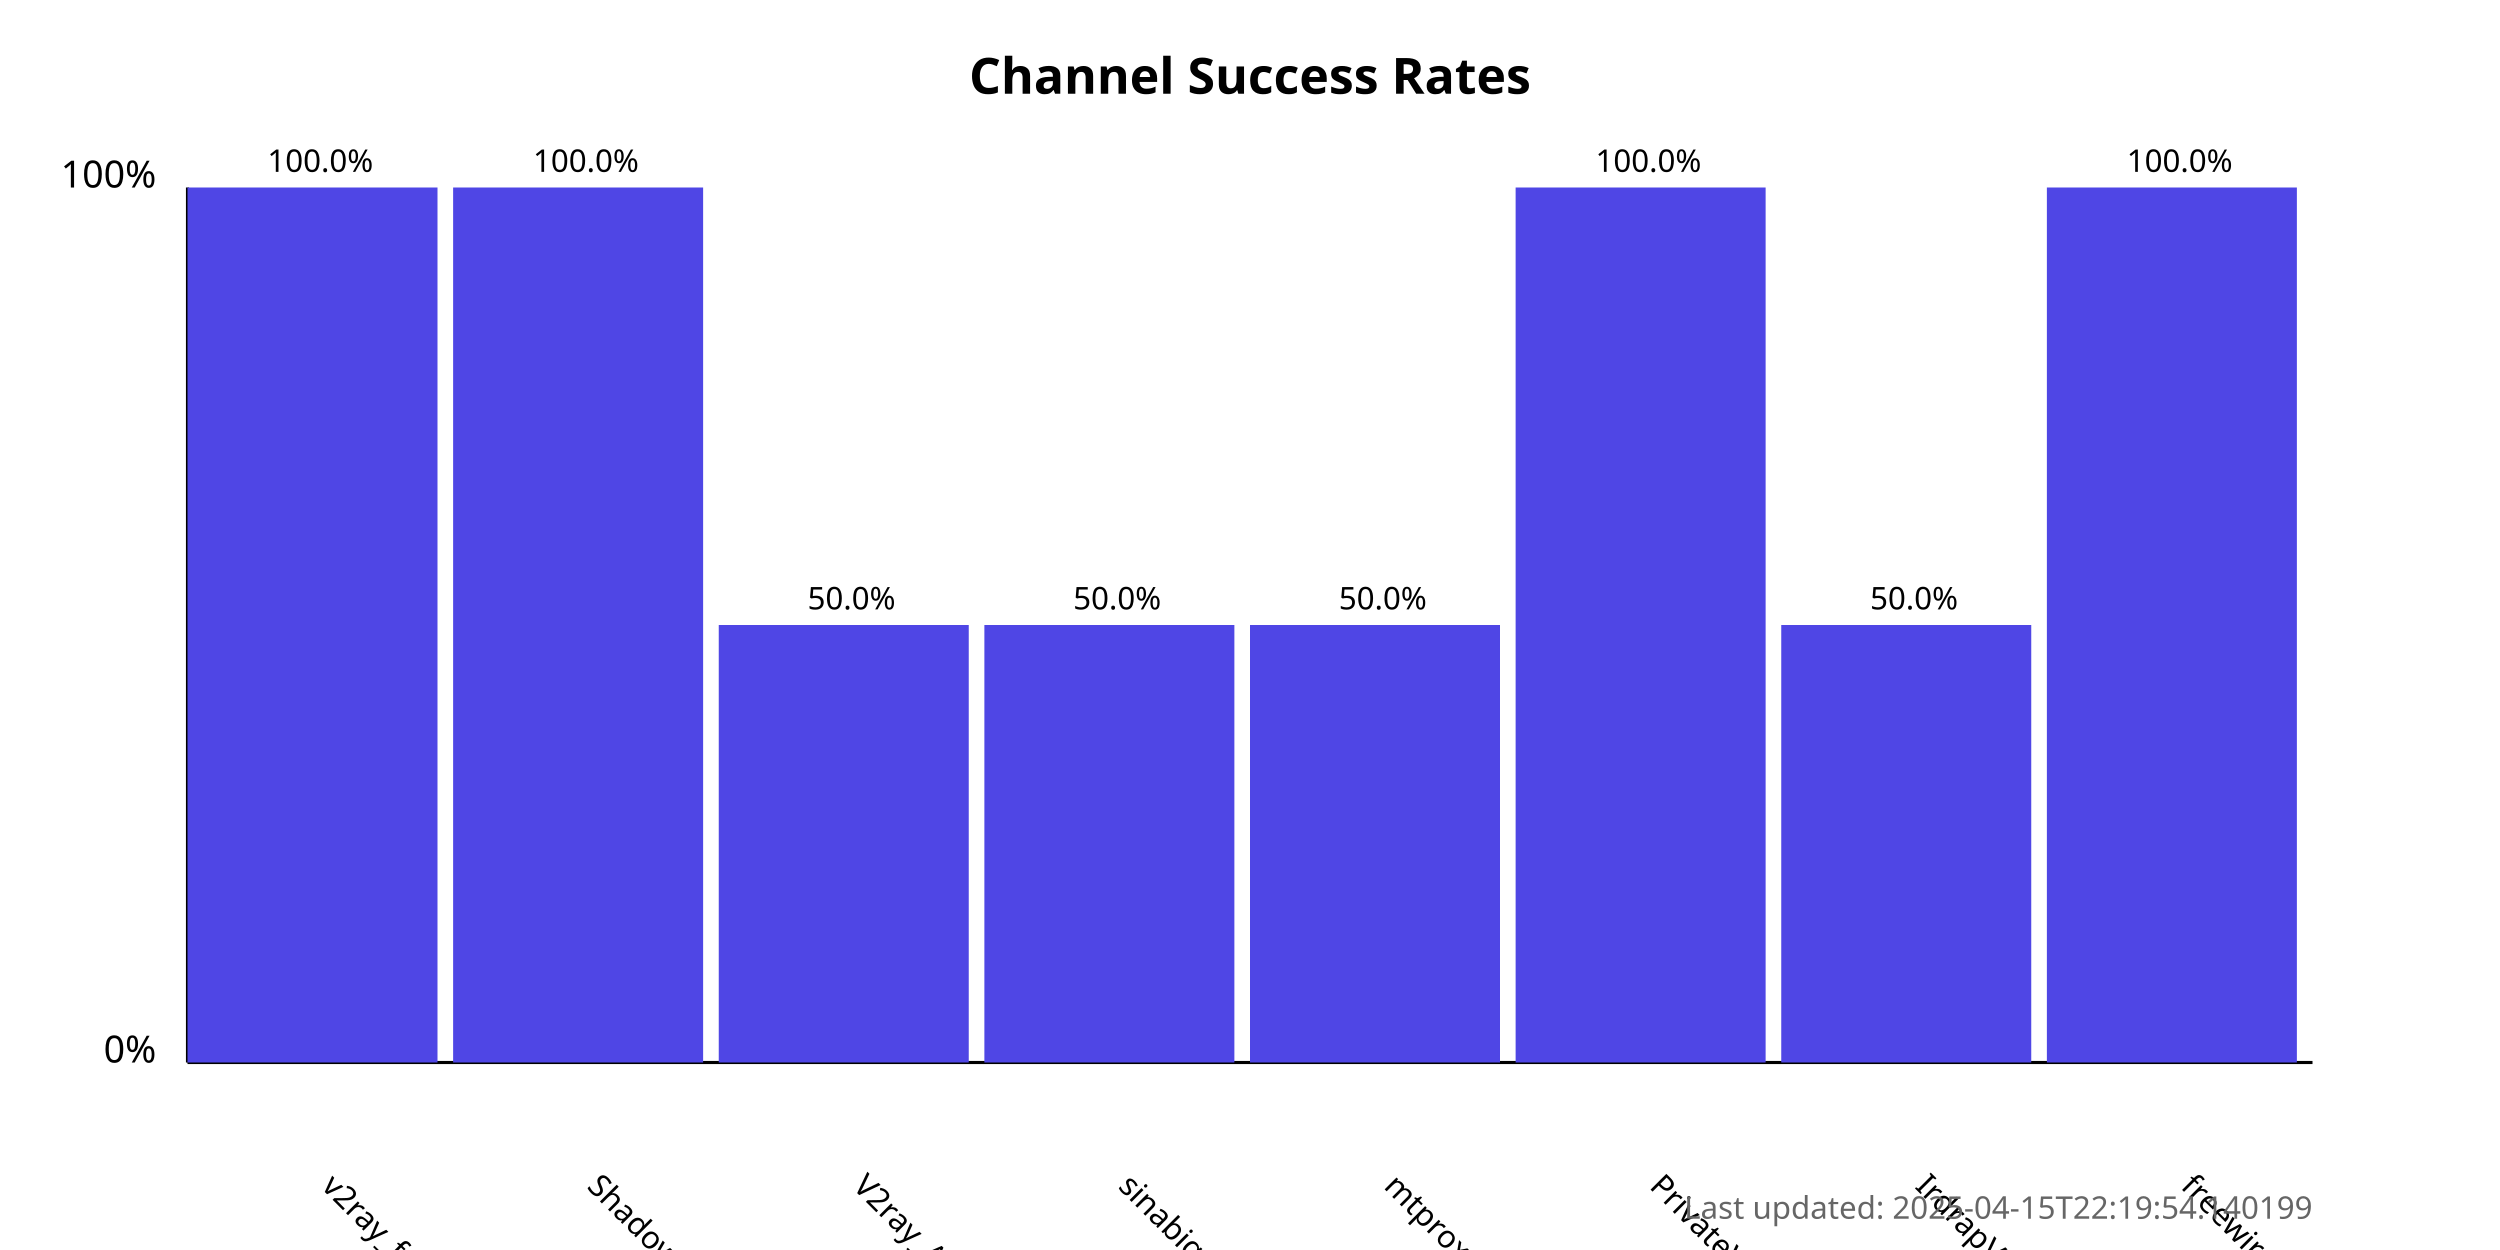
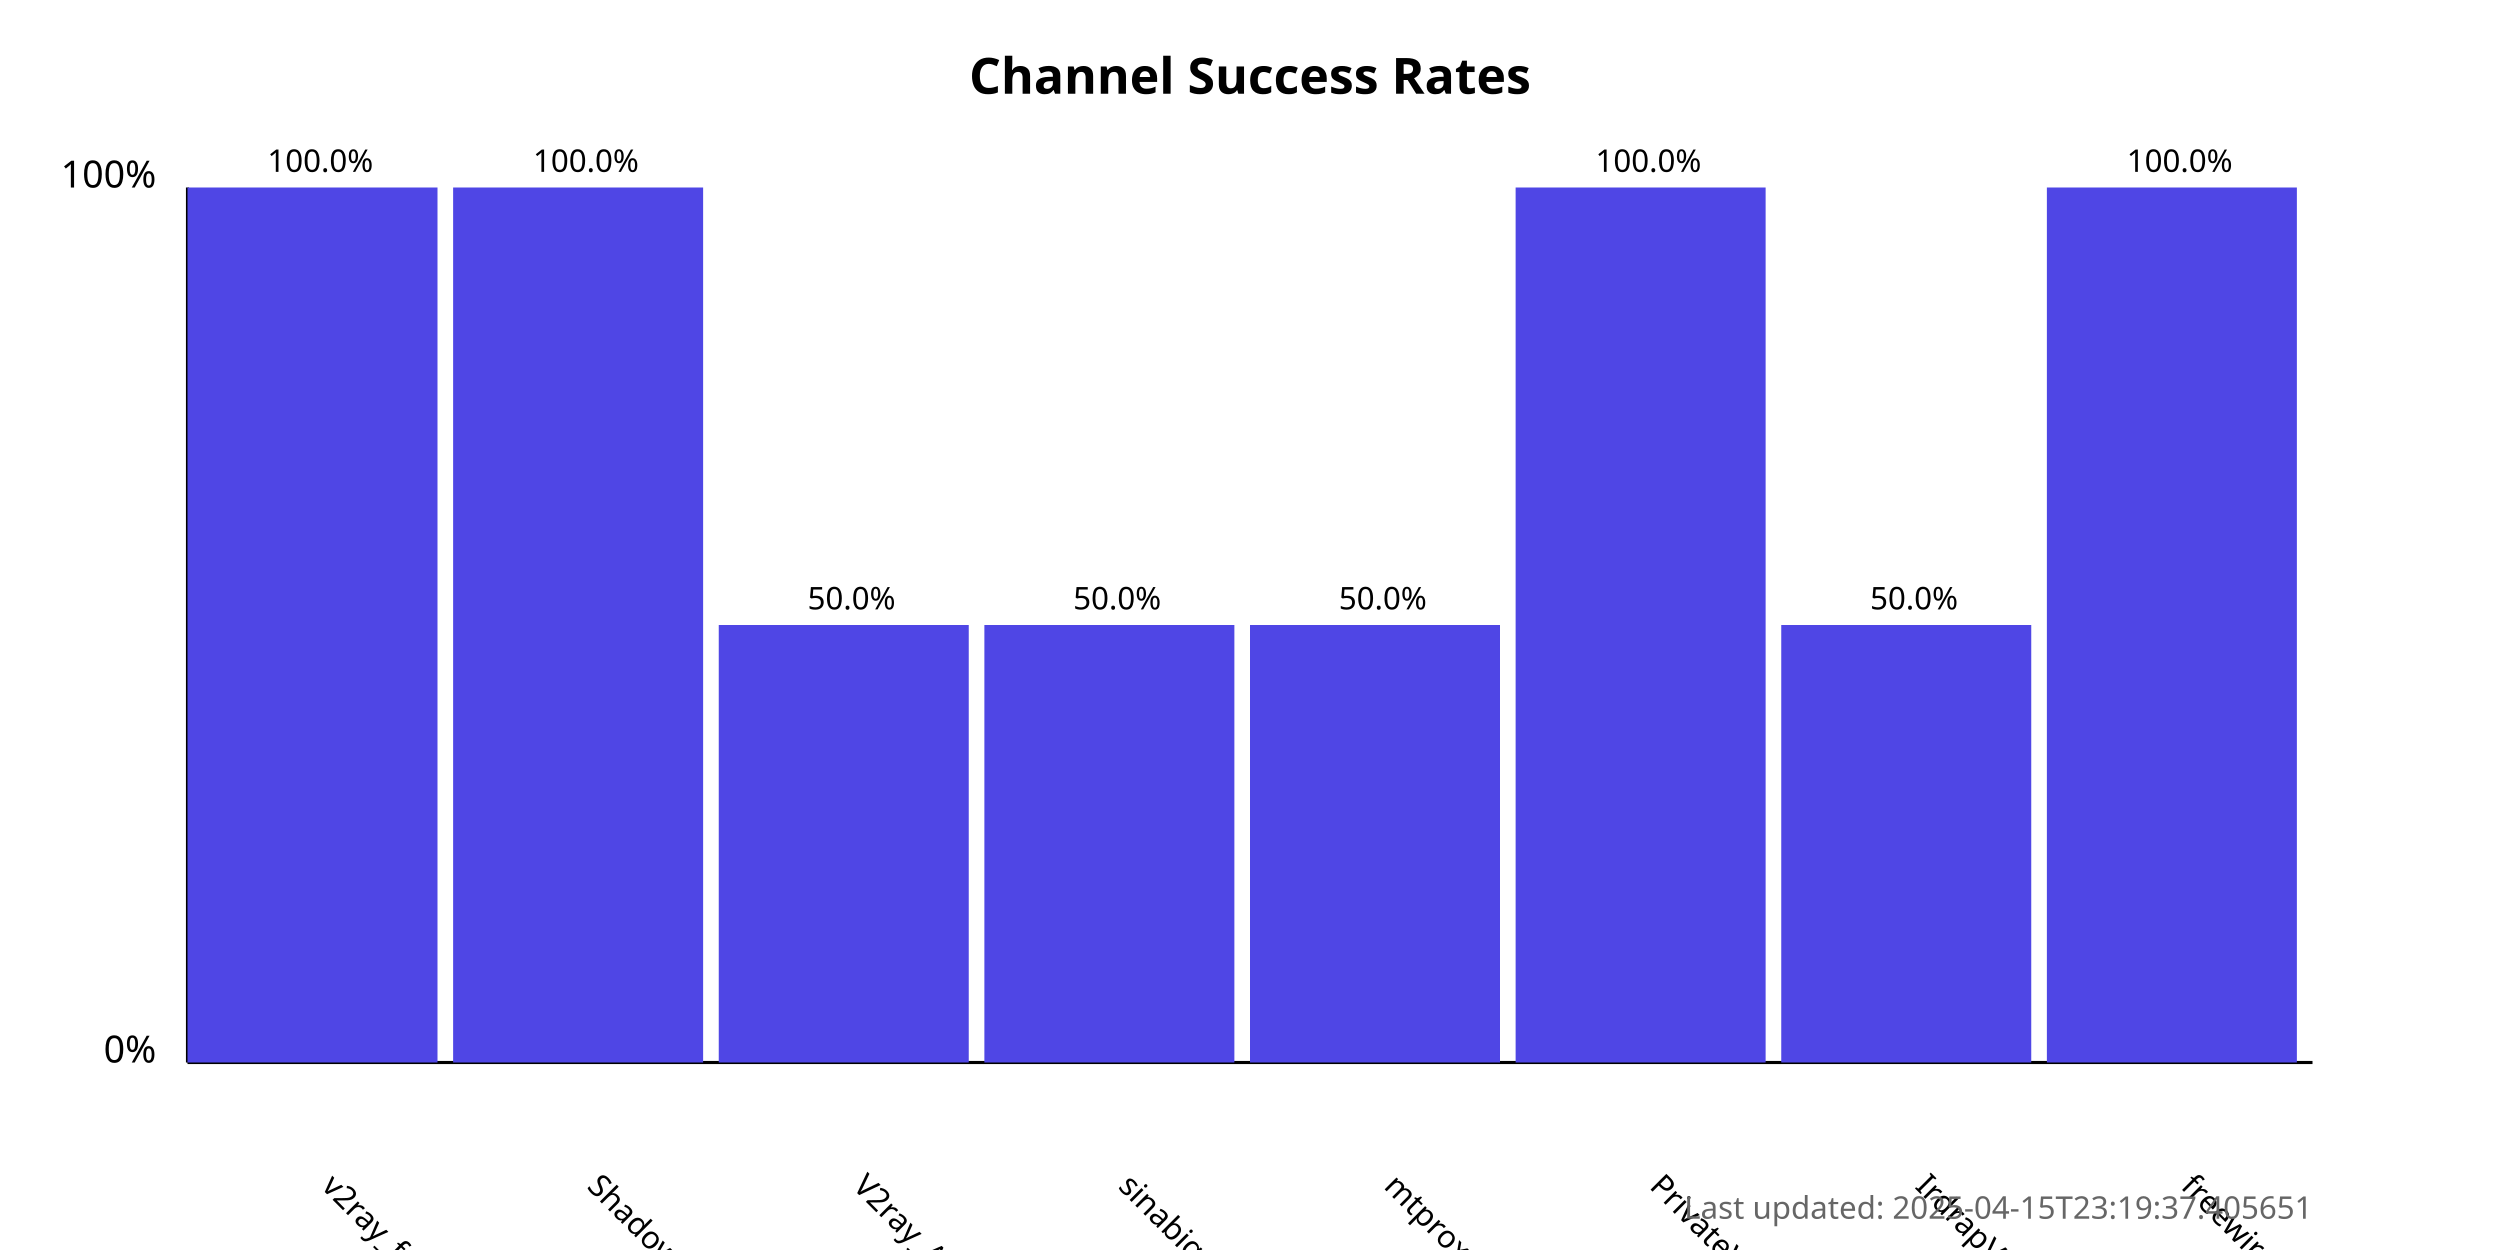
<svg xmlns="http://www.w3.org/2000/svg" width="800" height="400">
  <style>
            .chart-title { font: bold 16px sans-serif; }
            .axis-label { font: 12px sans-serif; }
            .tick-label { font: 10px sans-serif; }
            .bar { fill: #4f46e5; }
            .bar:hover { fill: #6366f1; }
            .timestamp { font: 10px sans-serif; fill: #666; }
        </style>
  <text x="400.0" y="30" text-anchor="middle" class="chart-title">
            Channel Success Rates
        </text>
  <line x1="60" y1="340" x2="60" y2="60" stroke="black" stroke-width="1" />
  <line x1="60" y1="340" x2="740" y2="340" stroke="black" stroke-width="1" />
  <text x="50" y="340" text-anchor="end" class="axis-label">0%</text>
  <text x="50" y="60" text-anchor="end" class="axis-label">100%</text>
  <g>
    <rect x="60" y="60.0" width="80.0" height="280.0" class="bar" />
    <text x="102.5" y="380" transform="rotate(45, 102.5, 380)" text-anchor="start" class="tick-label">
                v2ray_free_conf
            </text>
    <text x="102.5" y="55.0" text-anchor="middle" class="tick-label">
                100.0%
            </text>
  </g>
  <g>
    <rect x="145.0" y="60.0" width="80.0" height="280.0" class="bar" />
    <text x="187.5" y="380" transform="rotate(45, 187.5, 380)" text-anchor="start" class="tick-label">
                ShadowProxy66
            </text>
    <text x="187.5" y="55.0" text-anchor="middle" class="tick-label">
                100.0%
            </text>
  </g>
  <g>
    <rect x="230.0" y="200.0" width="80.0" height="140.0" class="bar" />
    <text x="272.5" y="380" transform="rotate(45, 272.5, 380)" text-anchor="start" class="tick-label">
                V2ray_Alpha
            </text>
    <text x="272.5" y="195.0" text-anchor="middle" class="tick-label">
                50.0%
            </text>
  </g>
  <g>
    <rect x="315.0" y="200.0" width="80.0" height="140.0" class="bar" />
    <text x="357.5" y="380" transform="rotate(45, 357.5, 380)" text-anchor="start" class="tick-label">
                sinabigo
            </text>
    <text x="357.5" y="195.0" text-anchor="middle" class="tick-label">
                50.0%
            </text>
  </g>
  <g>
    <rect x="400.0" y="200.0" width="80.0" height="140.0" class="bar" />
    <text x="442.5" y="380" transform="rotate(45, 442.5, 380)" text-anchor="start" class="tick-label">
                mtproxy_lists
            </text>
    <text x="442.5" y="195.0" text-anchor="middle" class="tick-label">
                50.0%
            </text>
  </g>
  <g>
    <rect x="485.0" y="60.0" width="80.0" height="280.0" class="bar" />
    <text x="527.5" y="380" transform="rotate(45, 527.5, 380)" text-anchor="start" class="tick-label">
                PrivateVPNs
            </text>
    <text x="527.5" y="55.0" text-anchor="middle" class="tick-label">
                100.0%
            </text>
  </g>
  <g>
    <rect x="570.0" y="200.0" width="80.0" height="140.0" class="bar" />
    <text x="612.5" y="380" transform="rotate(45, 612.5, 380)" text-anchor="start" class="tick-label">
                IrdrapVPNnews
            </text>
    <text x="612.5" y="195.0" text-anchor="middle" class="tick-label">
                50.0%
            </text>
  </g>
  <g>
    <rect x="655.0" y="60.0" width="80.0" height="280.0" class="bar" />
    <text x="697.5" y="380" transform="rotate(45, 697.5, 380)" text-anchor="start" class="tick-label">
                freewireguard
            </text>
    <text x="697.5" y="55.0" text-anchor="middle" class="tick-label">
                100.0%
            </text>
  </g>
  <text x="740" y="390" text-anchor="end" class="timestamp">
-             Last updated: 2025-04-15T22:19:54.140199
+             Last updated: 2025-04-15T23:19:37.405651
        </text>
</svg>
